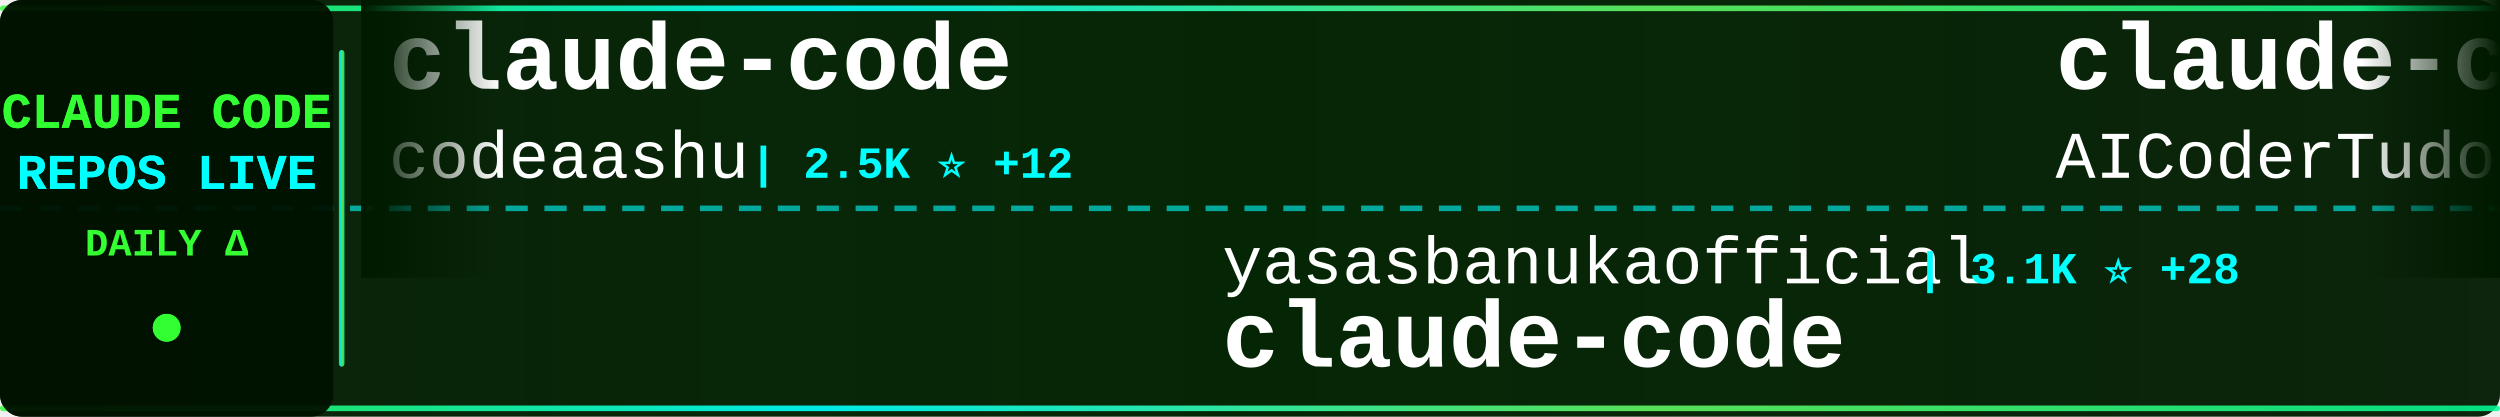
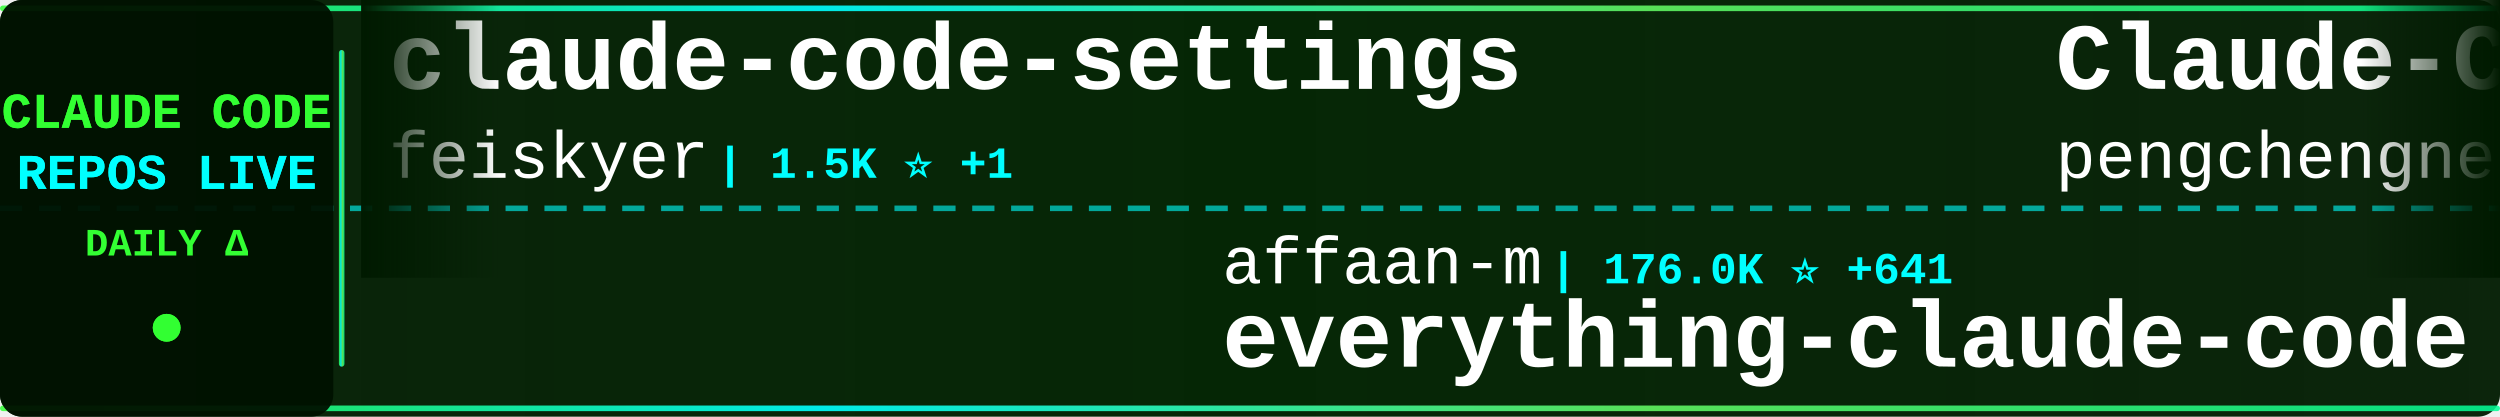
<svg xmlns="http://www.w3.org/2000/svg" width="900" height="150">
  <defs>
    <linearGradient id="tickerBg" x1="0%" y1="0%" x2="100%" y2="0%">
      <stop offset="0%" style="stop-color:#001a00;stop-opacity:0.95" />
      <stop offset="50%" style="stop-color:#002200;stop-opacity:0.98" />
      <stop offset="100%" style="stop-color:#001a00;stop-opacity:0.95" />
    </linearGradient>
    <linearGradient id="borderGrad" x1="0%" y1="0%" x2="100%" y2="0%">
      <stop offset="0%" style="stop-color:#33ff33;stop-opacity:0.85">
        <animate attributeName="stop-opacity" values="0.85;1;0.85" dur="2s" repeatCount="indefinite" />
      </stop>
      <stop offset="33%" style="stop-color:#00ffff;stop-opacity:0.9">
        <animate attributeName="stop-opacity" values="0.9;1;0.9" dur="2.2s" repeatCount="indefinite" />
      </stop>
      <stop offset="66%" style="stop-color:#66ff66;stop-opacity:0.85">
        <animate attributeName="stop-opacity" values="0.85;1;0.85" dur="1.8s" repeatCount="indefinite" />
      </stop>
      <stop offset="100%" style="stop-color:#00ff99;stop-opacity:0.85">
        <animate attributeName="stop-opacity" values="0.85;1;0.85" dur="2s" repeatCount="indefinite" />
      </stop>
    </linearGradient>
    <filter id="textGlow">
      <feGaussianBlur stdDeviation="0.1" result="coloredBlur" />
      <feMerge>
        <feMergeNode in="coloredBlur" />
        <feMergeNode in="SourceGraphic" />
      </feMerge>
    </filter>
    <filter id="metricGlow">
      <feGaussianBlur stdDeviation="0.2" result="coloredBlur" />
      <feMerge>
        <feMergeNode in="coloredBlur" />
        <feMergeNode in="SourceGraphic" />
      </feMerge>
    </filter>
    <linearGradient id="leftFade" x1="0%" y1="0%" x2="100%" y2="0%">
      <stop offset="0%" style="stop-color:#001a00;stop-opacity:1" />
      <stop offset="100%" style="stop-color:#001a00;stop-opacity:0" />
    </linearGradient>
    <linearGradient id="rightFade" x1="0%" y1="0%" x2="100%" y2="0%">
      <stop offset="0%" style="stop-color:#001a00;stop-opacity:0" />
      <stop offset="100%" style="stop-color:#001a00;stop-opacity:1" />
    </linearGradient>
  </defs>
  <rect width="900" height="150" fill="url(#tickerBg)" rx="8" />
  <rect x="0" y="2" width="900" height="2" fill="url(#borderGrad)" rx="1" />
  <rect x="0" y="146" width="900" height="2" fill="url(#borderGrad)" rx="1" />
  <line x1="0" y1="75" x2="900" y2="75" stroke="#00ffff" stroke-width="2" stroke-dasharray="8 6" opacity="0.6" />
  <rect x="0" y="0" width="120" height="150" fill="#001100" opacity="0.95" rx="8" />
  <text x="60" y="46" font-family="'Courier New', monospace" font-size="18" font-weight="bold" fill="#33ff33" text-anchor="middle" filter="url(#textGlow)">
    CLAUDE CODE
  </text>
  <text x="60" y="68" font-family="'Courier New', monospace" font-size="18" font-weight="bold" fill="#00ffff" text-anchor="middle" filter="url(#textGlow)">
    REPOS LIVE
  </text>
  <text x="60" y="92" font-family="'Courier New', monospace" font-size="14" font-weight="bold" fill="#33ff33" text-anchor="middle">
    DAILY Δ
  </text>
  <circle cx="60" cy="118" r="5" fill="#33ff33" filter="url(#metricGlow)">
    <animate attributeName="r" values="4;6;4" dur="1.5s" repeatCount="indefinite" />
    <animate attributeName="opacity" values="0.6;1;0.6" dur="1.5s" repeatCount="indefinite" />
  </circle>
  <rect x="122" y="18" width="2" height="114" fill="url(#borderGrad)" rx="1" />
  <clipPath id="tickerClip">
    <rect x="130" y="0" width="770" height="150" />
  </clipPath>
  <g clip-path="url(#tickerClip)">
    <g id="tickerItems">
      <animateTransform attributeName="transform" attributeType="XML" type="translate" from="0 0" to="-3000 0" dur="54s" repeatCount="indefinite" />
      <g transform="translate(0, 0)">
-         <text x="140" y="32" font-family="'Courier New', monospace" font-size="34" font-weight="bold" fill="#ffffff">claude-code</text>
-         <text x="140" y="64" font-family="'Courier New', monospace" font-size="24" font-weight="normal" fill="#ffffff" opacity="1.0">codeaashu</text>
-         <text x="270" y="64" font-family="'Courier New', monospace" font-size="16" font-weight="bold" fill="#00ffff"> | 2.5K ⭐ +12</text>
+         <text x="140" y="32" font-family="'Courier New', monospace" font-size="34" font-weight="bold" fill="#ffffff">claude-code-settings</text>
+         <text x="140" y="64" font-family="'Courier New', monospace" font-size="24" font-weight="normal" fill="#ffffff" opacity="1.0">feiskyer</text>
+         <text x="258" y="64" font-family="'Courier New', monospace" font-size="16" font-weight="bold" fill="#00ffff"> | 1.5K ⭐ +1</text>
      </g>
      <g transform="translate(300, 0)">
-         <text x="140" y="102" font-family="'Courier New', monospace" font-size="24" font-weight="normal" fill="#ffffff" opacity="1.0">yasasbanukaofficial</text>
-         <text x="390" y="102" font-family="'Courier New', monospace" font-size="16" font-weight="bold" fill="#00ffff"> | 3.1K ⭐ +28</text>
+         <text x="140" y="102" font-family="'Courier New', monospace" font-size="24" font-weight="normal" fill="#ffffff" opacity="1.0">affaan-m</text>
+         <text x="258" y="102" font-family="'Courier New', monospace" font-size="16" font-weight="bold" fill="#00ffff"> | 176.0K ⭐ +641</text>
+         <text x="140" y="132" font-family="'Courier New', monospace" font-size="34" font-weight="bold" fill="#ffffff">everything-claude-code</text>
+       </g>
+       <g transform="translate(600, 0)">
+         <text x="140" y="32" font-family="'Courier New', monospace" font-size="34" font-weight="bold" fill="#ffffff">Claude-Code</text>
+         <text x="140" y="64" font-family="'Courier New', monospace" font-size="24" font-weight="normal" fill="#ffffff" opacity="1.0">pengchengneo</text>
+         <text x="306" y="64" font-family="'Courier New', monospace" font-size="16" font-weight="bold" fill="#00ffff"> | 1.3K ⭐ +4</text>
+       </g>
+       <g transform="translate(900, 0)">
+         <text x="140" y="102" font-family="'Courier New', monospace" font-size="24" font-weight="normal" fill="#ffffff" opacity="1.0">anthropics</text>
+         <text x="282" y="102" font-family="'Courier New', monospace" font-size="16" font-weight="bold" fill="#00ffff"> | 4.5K ⭐ +16</text>
+         <text x="140" y="132" font-family="'Courier New', monospace" font-size="34" font-weight="bold" fill="#ffffff">claude-code-security-rev...</text>
+       </g>
+       <g transform="translate(1200, 0)">
+         <text x="140" y="32" font-family="'Courier New', monospace" font-size="34" font-weight="bold" fill="#ffffff">antigravity-awesome-skil...</text>
+         <text x="140" y="64" font-family="'Courier New', monospace" font-size="24" font-weight="normal" fill="#ffffff" opacity="1.0">sickn33</text>
+         <text x="246" y="64" font-family="'Courier New', monospace" font-size="16" font-weight="bold" fill="#00ffff"> | 36.9K ⭐ +130</text>
+       </g>
+       <g transform="translate(1500, 0)">
+         <text x="140" y="102" font-family="'Courier New', monospace" font-size="24" font-weight="normal" fill="#ffffff" opacity="1.0">eyaltoledano</text>
+         <text x="306" y="102" font-family="'Courier New', monospace" font-size="16" font-weight="bold" fill="#00ffff"> | 27.1K ⭐ +26</text>
+         <text x="140" y="132" font-family="'Courier New', monospace" font-size="34" font-weight="bold" fill="#ffffff">claude-task-master</text>
+       </g>
+       <g transform="translate(1800, 0)">
+         <text x="140" y="32" font-family="'Courier New', monospace" font-size="34" font-weight="bold" fill="#ffffff">claude-code-tips</text>
+         <text x="140" y="64" font-family="'Courier New', monospace" font-size="24" font-weight="normal" fill="#ffffff" opacity="1.0">ykdojo</text>
+         <text x="234" y="64" font-family="'Courier New', monospace" font-size="16" font-weight="bold" fill="#00ffff"> | 8.2K ⭐ +16</text>
+       </g>
+       <g transform="translate(2100, 0)">
+         <text x="140" y="102" font-family="'Courier New', monospace" font-size="24" font-weight="normal" fill="#ffffff" opacity="1.0">chauncygu</text>
+         <text x="270" y="102" font-family="'Courier New', monospace" font-size="16" font-weight="bold" fill="#00ffff"> | 2.4K ⭐ +9</text>
+         <text x="140" y="132" font-family="'Courier New', monospace" font-size="34" font-weight="bold" fill="#ffffff">collection-claude-code-s...</text>
+       </g>
+       <g transform="translate(2400, 0)">
+         <text x="140" y="32" font-family="'Courier New', monospace" font-size="34" font-weight="bold" fill="#ffffff">Claude-Code-Source-Study</text>
+         <text x="140" y="64" font-family="'Courier New', monospace" font-size="24" font-weight="normal" fill="#ffffff" opacity="1.0">luyao618</text>
+         <text x="258" y="64" font-family="'Courier New', monospace" font-size="16" font-weight="bold" fill="#00ffff"> | 1.3K ⭐ +17</text>
+       </g>
+       <g transform="translate(2700, 0)">
+         <text x="140" y="102" font-family="'Courier New', monospace" font-size="24" font-weight="normal" fill="#ffffff" opacity="1.0">xorespesp</text>
+         <text x="270" y="102" font-family="'Courier New', monospace" font-size="16" font-weight="bold" fill="#00ffff"> | 223 ⭐ +1</text>
        <text x="140" y="132" font-family="'Courier New', monospace" font-size="34" font-weight="bold" fill="#ffffff">claude-code</text>
      </g>
-       <g transform="translate(600, 0)">
-         <text x="140" y="32" font-family="'Courier New', monospace" font-size="34" font-weight="bold" fill="#ffffff">claude-code-tudou</text>
-         <text x="140" y="64" font-family="'Courier New', monospace" font-size="24" font-weight="normal" fill="#ffffff" opacity="1.0">AICoderTudou</text>
-         <text x="306" y="64" font-family="'Courier New', monospace" font-size="16" font-weight="bold" fill="#00ffff"> | 497 ⭐</text>
-       </g>
-       <g transform="translate(900, 0)">
-         <text x="140" y="102" font-family="'Courier New', monospace" font-size="24" font-weight="normal" fill="#ffffff" opacity="1.0">claude-code-best</text>
-         <text x="354" y="102" font-family="'Courier New', monospace" font-size="16" font-weight="bold" fill="#00ffff"> | 17.8K ⭐ +81</text>
-         <text x="140" y="132" font-family="'Courier New', monospace" font-size="34" font-weight="bold" fill="#ffffff">claude-code</text>
-       </g>
-       <g transform="translate(1200, 0)">
-         <text x="140" y="32" font-family="'Courier New', monospace" font-size="34" font-weight="bold" fill="#ffffff">Auto-claude-code-researc...</text>
-         <text x="140" y="64" font-family="'Courier New', monospace" font-size="24" font-weight="normal" fill="#ffffff" opacity="1.0">wanshuiyin</text>
-         <text x="282" y="64" font-family="'Courier New', monospace" font-size="16" font-weight="bold" fill="#00ffff"> | 8.5K ⭐ +143</text>
-       </g>
-       <g transform="translate(1500, 0)">
-         <text x="140" y="102" font-family="'Courier New', monospace" font-size="24" font-weight="normal" fill="#ffffff" opacity="1.0">Donchitos</text>
-         <text x="270" y="102" font-family="'Courier New', monospace" font-size="16" font-weight="bold" fill="#00ffff"> | 17.8K ⭐ +153</text>
-         <text x="140" y="132" font-family="'Courier New', monospace" font-size="34" font-weight="bold" fill="#ffffff">Claude-Code-Game-Studios</text>
-       </g>
-       <g transform="translate(1800, 0)">
-         <text x="140" y="32" font-family="'Courier New', monospace" font-size="34" font-weight="bold" fill="#ffffff">claude-code-pm-course</text>
-         <text x="140" y="64" font-family="'Courier New', monospace" font-size="24" font-weight="normal" fill="#ffffff" opacity="1.0">carlvellotti</text>
-         <text x="306" y="64" font-family="'Courier New', monospace" font-size="16" font-weight="bold" fill="#00ffff"> | 2.0K ⭐ +5</text>
-       </g>
-       <g transform="translate(2100, 0)">
-         <text x="140" y="102" font-family="'Courier New', monospace" font-size="24" font-weight="normal" fill="#ffffff" opacity="1.0">Alishahryar1</text>
-         <text x="306" y="102" font-family="'Courier New', monospace" font-size="16" font-weight="bold" fill="#00ffff"> | 22.8K ⭐ +431</text>
-         <text x="140" y="132" font-family="'Courier New', monospace" font-size="34" font-weight="bold" fill="#ffffff">free-claude-code</text>
-       </g>
-       <g transform="translate(2400, 0)">
-         <text x="140" y="32" font-family="'Courier New', monospace" font-size="34" font-weight="bold" fill="#ffffff">awesome-claude-code-suba...</text>
-         <text x="140" y="64" font-family="'Courier New', monospace" font-size="24" font-weight="normal" fill="#ffffff" opacity="1.0">VoltAgent</text>
-         <text x="270" y="64" font-family="'Courier New', monospace" font-size="16" font-weight="bold" fill="#00ffff"> | 19.4K ⭐ +81</text>
-       </g>
-       <g transform="translate(2700, 0)">
-         <text x="140" y="102" font-family="'Courier New', monospace" font-size="24" font-weight="normal" fill="#ffffff" opacity="1.0">FlorianBruniaux</text>
-         <text x="342" y="102" font-family="'Courier New', monospace" font-size="16" font-weight="bold" fill="#00ffff"> | 4.2K ⭐ +21</text>
-         <text x="140" y="132" font-family="'Courier New', monospace" font-size="34" font-weight="bold" fill="#ffffff">claude-code-ultimate-gui...</text>
-       </g>
      <g transform="translate(3000, 0)">
-         <text x="140" y="32" font-family="'Courier New', monospace" font-size="34" font-weight="bold" fill="#ffffff">claude-code</text>
-         <text x="140" y="64" font-family="'Courier New', monospace" font-size="24" font-weight="normal" fill="#ffffff" opacity="1.0">codeaashu</text>
-         <text x="270" y="64" font-family="'Courier New', monospace" font-size="16" font-weight="bold" fill="#00ffff"> | 2.5K ⭐ +12</text>
+         <text x="140" y="32" font-family="'Courier New', monospace" font-size="34" font-weight="bold" fill="#ffffff">claude-code-settings</text>
+         <text x="140" y="64" font-family="'Courier New', monospace" font-size="24" font-weight="normal" fill="#ffffff" opacity="1.0">feiskyer</text>
+         <text x="258" y="64" font-family="'Courier New', monospace" font-size="16" font-weight="bold" fill="#00ffff"> | 1.5K ⭐ +1</text>
      </g>
      <g transform="translate(3300, 0)">
-         <text x="140" y="102" font-family="'Courier New', monospace" font-size="24" font-weight="normal" fill="#ffffff" opacity="1.0">yasasbanukaofficial</text>
-         <text x="390" y="102" font-family="'Courier New', monospace" font-size="16" font-weight="bold" fill="#00ffff"> | 3.1K ⭐ +28</text>
-         <text x="140" y="132" font-family="'Courier New', monospace" font-size="34" font-weight="bold" fill="#ffffff">claude-code</text>
+         <text x="140" y="102" font-family="'Courier New', monospace" font-size="24" font-weight="normal" fill="#ffffff" opacity="1.0">affaan-m</text>
+         <text x="258" y="102" font-family="'Courier New', monospace" font-size="16" font-weight="bold" fill="#00ffff"> | 176.0K ⭐ +641</text>
+         <text x="140" y="132" font-family="'Courier New', monospace" font-size="34" font-weight="bold" fill="#ffffff">everything-claude-code</text>
      </g>
      <g transform="translate(3600, 0)">
-         <text x="140" y="32" font-family="'Courier New', monospace" font-size="34" font-weight="bold" fill="#ffffff">claude-code-tudou</text>
-         <text x="140" y="64" font-family="'Courier New', monospace" font-size="24" font-weight="normal" fill="#ffffff" opacity="1.0">AICoderTudou</text>
-         <text x="306" y="64" font-family="'Courier New', monospace" font-size="16" font-weight="bold" fill="#00ffff"> | 497 ⭐</text>
+         <text x="140" y="32" font-family="'Courier New', monospace" font-size="34" font-weight="bold" fill="#ffffff">Claude-Code</text>
+         <text x="140" y="64" font-family="'Courier New', monospace" font-size="24" font-weight="normal" fill="#ffffff" opacity="1.0">pengchengneo</text>
+         <text x="306" y="64" font-family="'Courier New', monospace" font-size="16" font-weight="bold" fill="#00ffff"> | 1.3K ⭐ +4</text>
      </g>
      <g transform="translate(3900, 0)">
-         <text x="140" y="102" font-family="'Courier New', monospace" font-size="24" font-weight="normal" fill="#ffffff" opacity="1.0">claude-code-best</text>
-         <text x="354" y="102" font-family="'Courier New', monospace" font-size="16" font-weight="bold" fill="#00ffff"> | 17.8K ⭐ +81</text>
-         <text x="140" y="132" font-family="'Courier New', monospace" font-size="34" font-weight="bold" fill="#ffffff">claude-code</text>
+         <text x="140" y="102" font-family="'Courier New', monospace" font-size="24" font-weight="normal" fill="#ffffff" opacity="1.0">anthropics</text>
+         <text x="282" y="102" font-family="'Courier New', monospace" font-size="16" font-weight="bold" fill="#00ffff"> | 4.5K ⭐ +16</text>
+         <text x="140" y="132" font-family="'Courier New', monospace" font-size="34" font-weight="bold" fill="#ffffff">claude-code-security-rev...</text>
      </g>
    </g>
  </g>
  <rect x="130" y="0" width="50" height="100" fill="url(#leftFade)" />
  <rect x="850" y="0" width="50" height="100" fill="url(#rightFade)" />
</svg>
